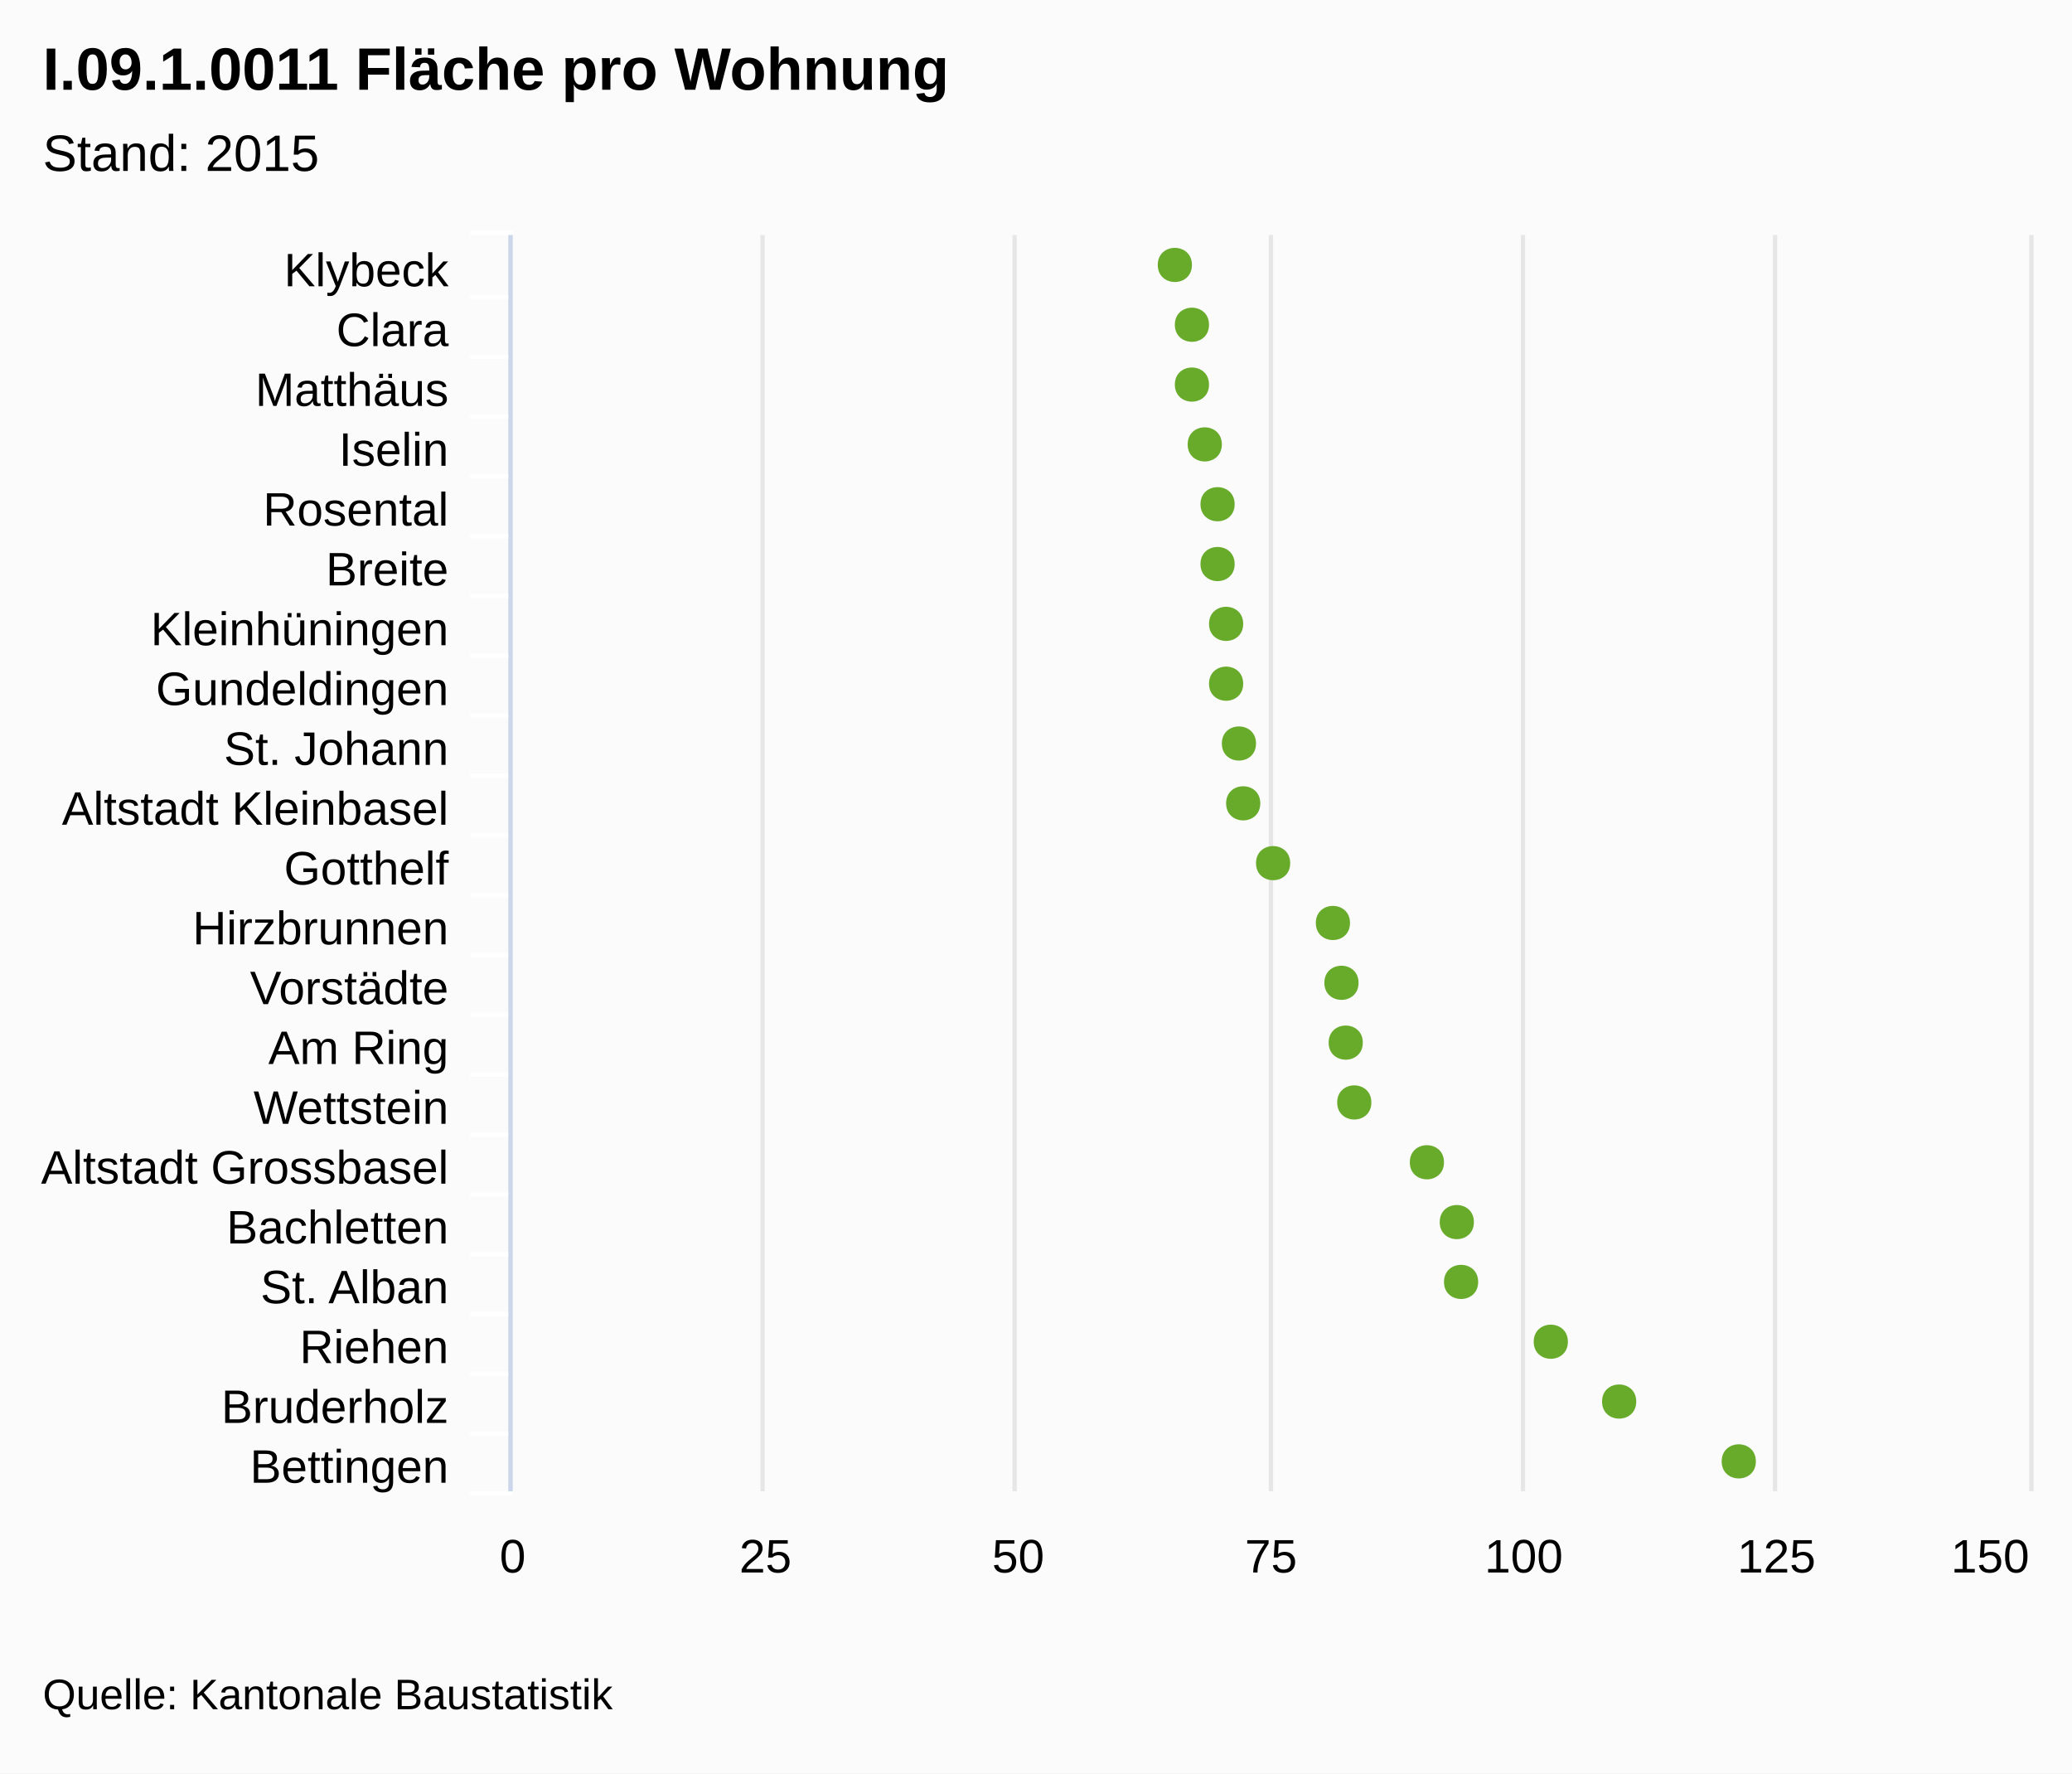
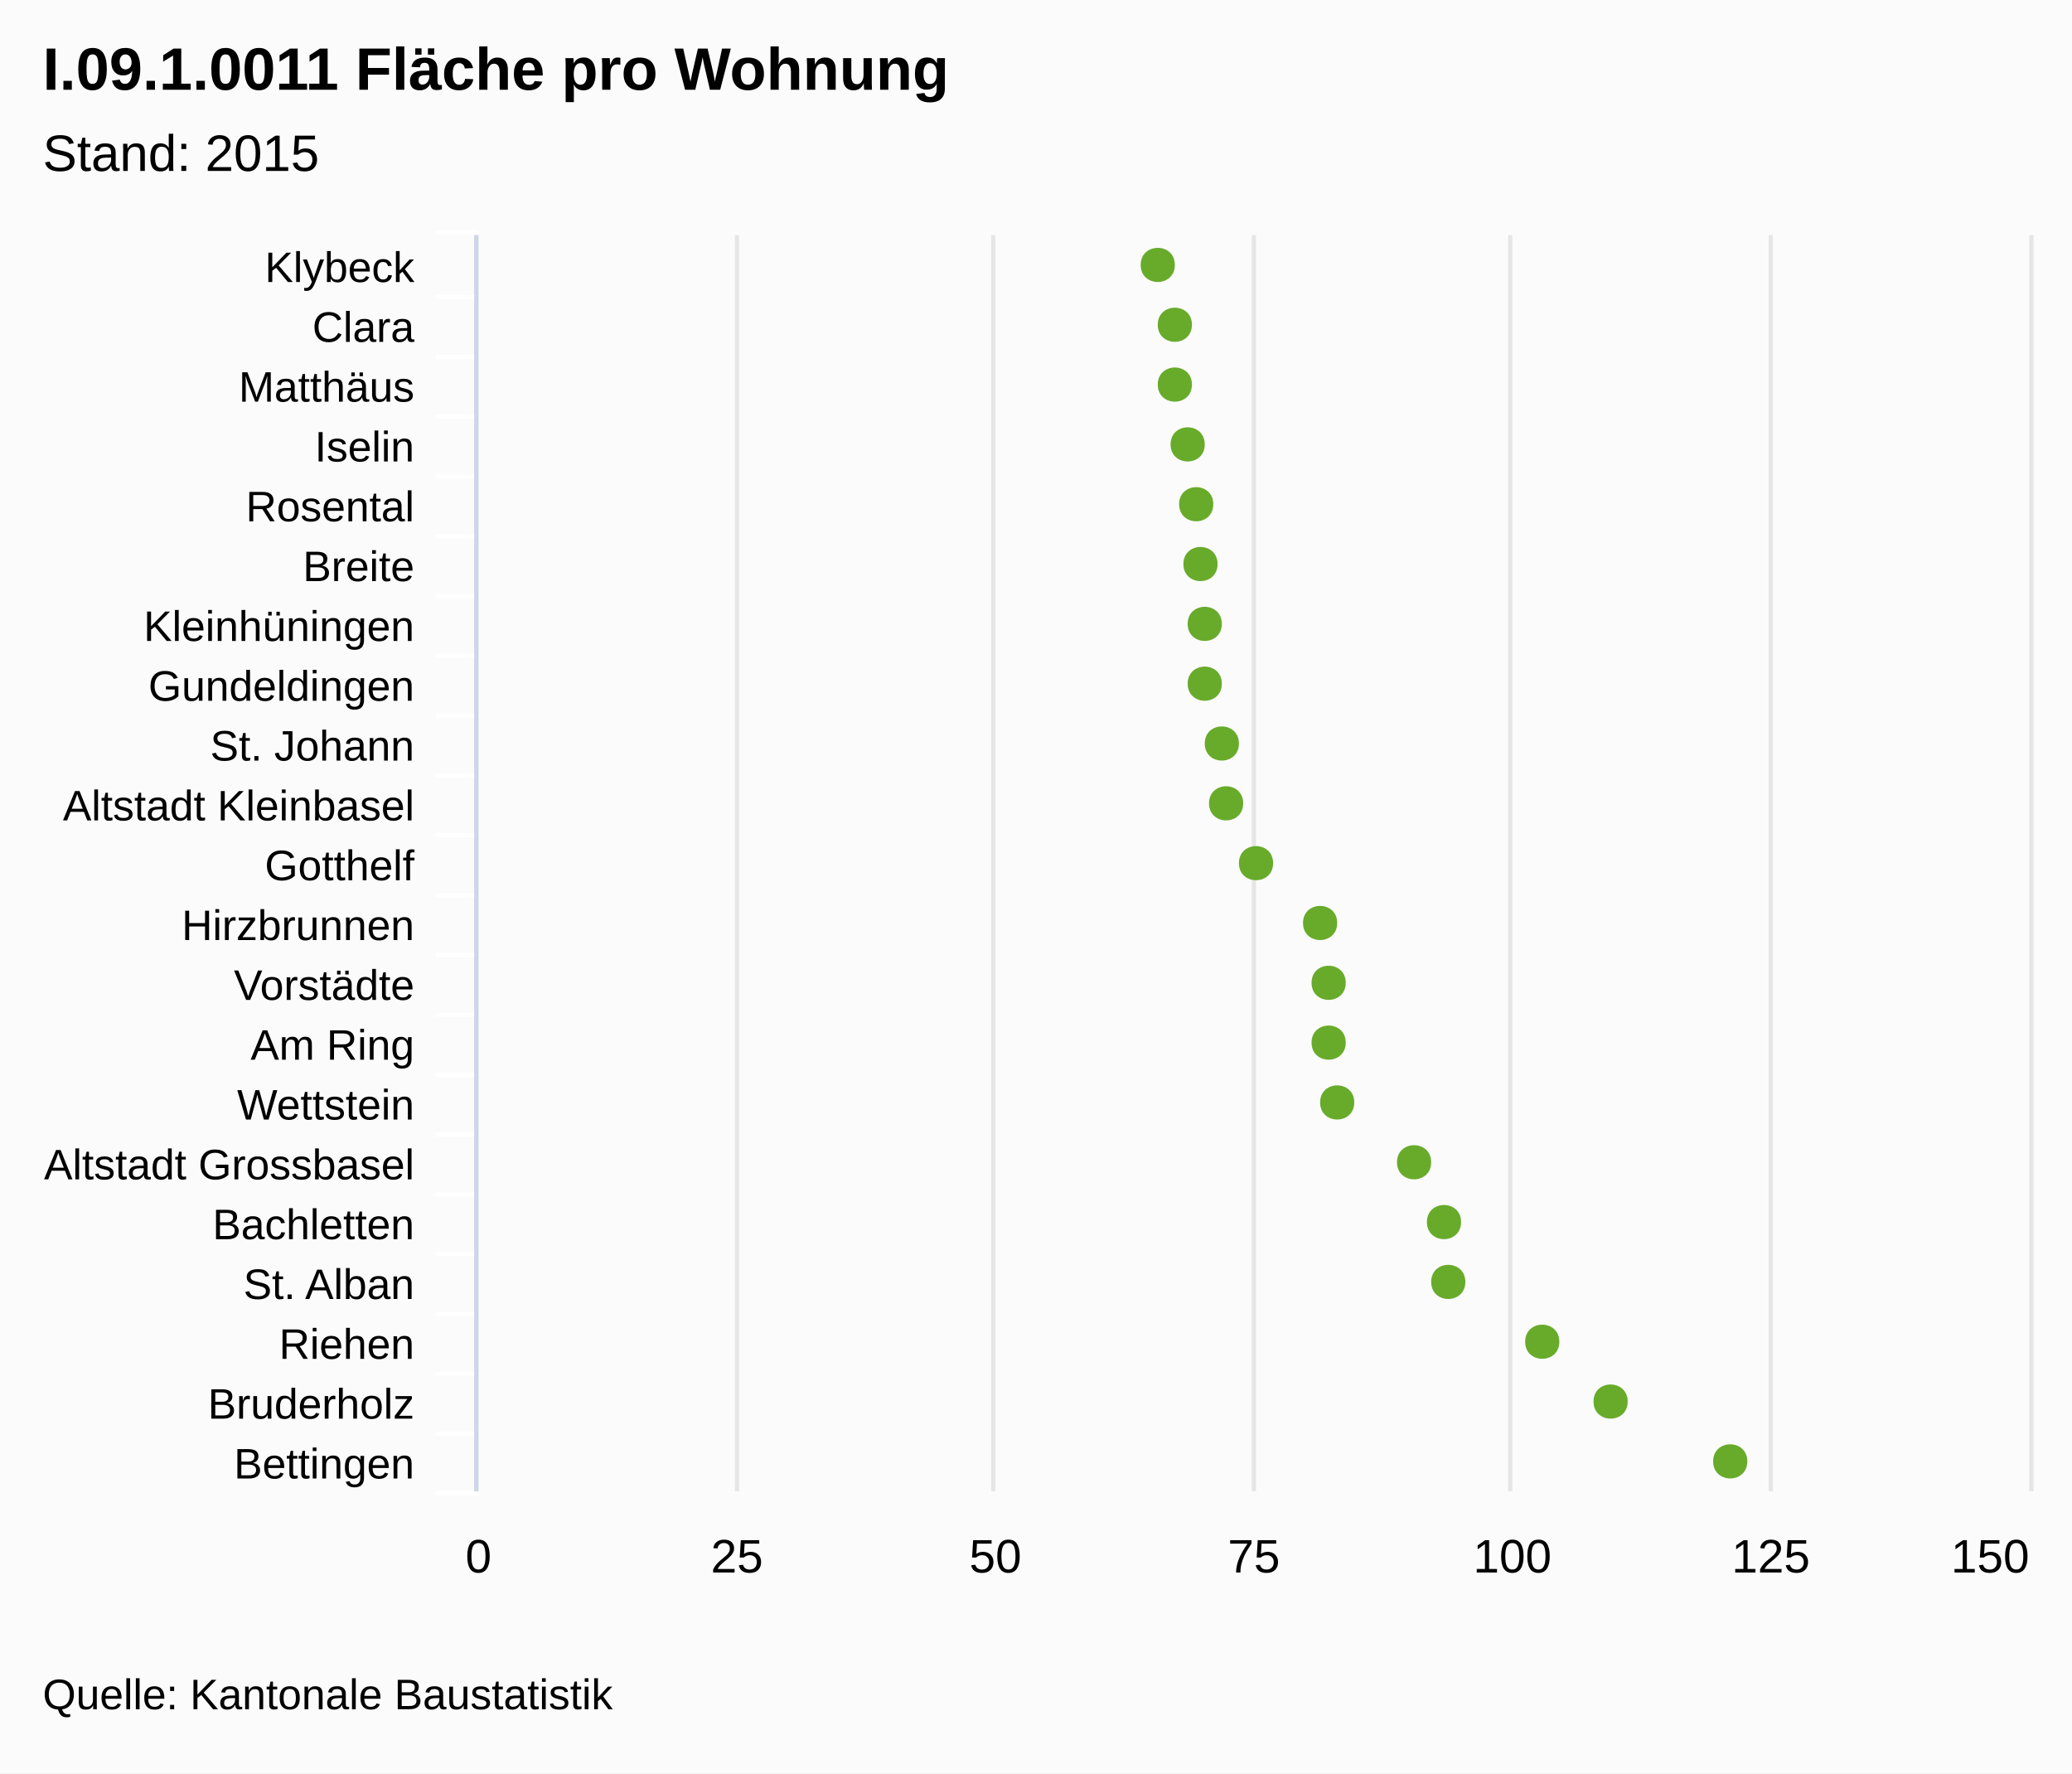
<svg xmlns="http://www.w3.org/2000/svg" class="highcharts-root" viewBox="0 0 485 415" font-family="Arial" font-size="12">
  <rect fill="#fbfbfb" class="highcharts-background" width="485" height="415" rx="0" ry="0" />
-   <path fill="none" class="highcharts-plot-background" d="M120 55h355v294H120z" />
+   <path fill="none" class="highcharts-plot-background" d="M112 55h363v294H112z" />
  <g class="highcharts-grid highcharts-xaxis-grid">
-     <path fill="none" class="highcharts-grid-line" d="M120 69.5h355m-355 14h355m-355 14h355m-355 14h355m-355 14h355m-355 14h355m-355 14h355m-355 14h355m-355 14h355m-355 14h355m-355 14h355m-355 14h355m-355 14h355m-355 14h355m-355 14h355m-355 14h355m-355 14h355m-355 14h355m-355 14h355m-355 14h355m-355 14h355m-355-294h355" />
+     <path fill="none" class="highcharts-grid-line" d="M112 69.5h363m-363 14h363m-363 14h363m-363 14h363m-363 14h363m-363 14h363m-363 14h363m-363 14h363m-363 14h363m-363 14h363m-363 14h363m-363 14h363m-363 14h363m-363 14h363m-363 14h363m-363 14h363m-363 14h363m-363 14h363m-363 14h363m-363 14h363m-363 14h363m-363-294h363" />
  </g>
  <g class="highcharts-grid highcharts-yaxis-grid">
-     <path fill="none" stroke="#e6e6e6" class="highcharts-grid-line" d="M119.5 55v294m59-294v294m59-294v294m60-294v294m59-294v294m59-294v294m60-294v294" />
+     <path fill="none" stroke="#e6e6e6" class="highcharts-grid-line" d="M111.5 55v294m61-294v294m60-294v294m61-294v294m60-294v294m61-294v294m61-294v294" />
  </g>
-   <path fill="none" class="highcharts-plot-border" d="M120 55h355v294H120z" />
+   <path fill="none" class="highcharts-plot-border" d="M112 55h363v294H112z" />
  <g class="highcharts-axis highcharts-xaxis">
-     <path fill="none" class="highcharts-tick" stroke="#FFF" d="M120 69.5h-10m10 14h-10m10 14h-10m10 14h-10m10 14h-10m10 14h-10m10 14h-10m10 14h-10m10 14h-10m10 14h-10m10 14h-10m10 14h-10m10 14h-10m10 14h-10m10 14h-10m10 14h-10m10 14h-10m10 14h-10m10 14h-10m10 14h-10m10 14h-10m10-295h-10" />
-     <path fill="none" class="highcharts-axis-line" stroke="#ccd6eb" d="M119.5 55v294" />
+     <path fill="none" class="highcharts-tick" stroke="#FFF" d="M112 69.5h-10m10 14h-10m10 14h-10m10 14h-10m10 14h-10m10 14h-10m10 14h-10m10 14h-10m10 14h-10m10 14h-10m10 14h-10m10 14h-10m10 14h-10m10 14h-10m10 14h-10m10 14h-10m10 14h-10m10 14h-10m10 14h-10m10 14h-10m10 14h-10m10-295h-10" />
+     <path fill="none" class="highcharts-axis-line" stroke="#ccd6eb" d="M111.5 55v294" />
  </g>
  <g class="highcharts-axis highcharts-yaxis">
-     <path fill="none" class="highcharts-axis-line" d="M120 349h355" />
+     <path fill="none" class="highcharts-axis-line" d="M112 349h363" />
  </g>
  <g class="highcharts-series-group">
    <g class="highcharts-markers highcharts-series-0 highcharts-scatter-series highcharts-color-undefined highcharts-tracker">
-       <path fill="#68AB2B" d="M411 342c0-5.328-8-5.328-8 0s8 5.328 8 0zm-28-14c0-5.328-8-5.328-8 0s8 5.328 8 0zm-16-14c0-5.328-8-5.328-8 0s8 5.328 8 0zm-21-14c0-5.328-8-5.328-8 0s8 5.328 8 0zm-1-14c0-5.328-8-5.328-8 0s8 5.328 8 0zm-7-14c0-5.328-8-5.328-8 0s8 5.328 8 0zm-17-14c0-5.328-8-5.328-8 0s8 5.328 8 0zm-2-14c0-5.328-8-5.328-8 0s8 5.328 8 0zm-1-14c0-5.328-8-5.328-8 0s8 5.328 8 0zm-2-14c0-5.328-8-5.328-8 0s8 5.328 8 0zm-14-14c0-5.328-8-5.328-8 0s8 5.328 8 0zm-7-14c0-5.328-8-5.328-8 0s8 5.328 8 0zm-1-14c0-5.328-8-5.328-8 0s8 5.328 8 0zm-3-14c0-5.328-8-5.328-8 0s8 5.328 8 0zm0-14c0-5.328-8-5.328-8 0s8 5.328 8 0zm-2-14c0-5.328-8-5.328-8 0s8 5.328 8 0zm0-14c0-5.328-8-5.328-8 0s8 5.328 8 0zm-3-14c0-5.328-8-5.328-8 0s8 5.328 8 0zm-3-14c0-5.328-8-5.328-8 0s8 5.328 8 0zm0-14c0-5.328-8-5.328-8 0s8 5.328 8 0zm-4-14c0-5.328-8-5.328-8 0s8 5.328 8 0z" class="highcharts-point" />
+       <path fill="#68AB2B" d="M409 342c0-5.328-8-5.328-8 0s8 5.328 8 0zm-28-14c0-5.328-8-5.328-8 0s8 5.328 8 0zm-16-14c0-5.328-8-5.328-8 0s8 5.328 8 0zm-22-14c0-5.328-8-5.328-8 0s8 5.328 8 0zm-1-14c0-5.328-8-5.328-8 0s8 5.328 8 0zm-7-14c0-5.328-8-5.328-8 0s8 5.328 8 0zm-18-14c0-5.328-8-5.328-8 0s8 5.328 8 0zm-2-14c0-5.328-8-5.328-8 0s8 5.328 8 0zm0-14c0-5.328-8-5.328-8 0s8 5.328 8 0zm-2-14c0-5.328-8-5.328-8 0s8 5.328 8 0zm-15-14c0-5.328-8-5.328-8 0s8 5.328 8 0zm-7-14c0-5.328-8-5.328-8 0s8 5.328 8 0zm-1-14c0-5.328-8-5.328-8 0s8 5.328 8 0zm-4-14c0-5.328-8-5.328-8 0s8 5.328 8 0zm0-14c0-5.328-8-5.328-8 0s8 5.328 8 0zm-1-14c0-5.328-8-5.328-8 0s8 5.328 8 0zm-1-14c0-5.328-8-5.328-8 0s8 5.328 8 0zm-2-14c0-5.328-8-5.328-8 0s8 5.328 8 0zm-3-14c0-5.328-8-5.328-8 0s8 5.328 8 0zm0-14c0-5.328-8-5.328-8 0s8 5.328 8 0zm-4-14c0-5.328-8-5.328-8 0s8 5.328 8 0z" class="highcharts-point" />
    </g>
  </g>
  <text x="10" class="highcharts-title" style="width:421px" y="21" color="#000" font-size="14" font-weight="700">
    <tspan>I.09.1.0011 Fläche pro Wohnung</tspan>
  </text>
  <text x="10" class="highcharts-subtitle" style="width:421px" y="40" color="#000" font-weight="400">
    <tspan>Stand: 2015</tspan>
  </text>
-   <g class="highcharts-axis-labels highcharts-xaxis-labels" text-anchor="end" color="#000" cursor="default" font-size="11">
-     <text x="105" style="width:150px" y="67" text-overflow="ellipsis">
+   <g class="highcharts-axis-labels highcharts-xaxis-labels" text-anchor="end" color="#000" cursor="default" font-size="10">
+     <text x="97" style="width:150px" y="66" text-overflow="ellipsis">
      <tspan>Klybeck</tspan>
    </text>
-     <text x="105" style="width:150px" y="81" text-overflow="ellipsis">
+     <text x="97" style="width:150px" y="80" text-overflow="ellipsis">
      <tspan>Clara</tspan>
    </text>
-     <text x="105" style="width:150px" y="95" text-overflow="ellipsis">
+     <text x="97" style="width:150px" y="94" text-overflow="ellipsis">
      <tspan>Matthäus</tspan>
    </text>
-     <text x="105" style="width:150px" y="109" text-overflow="ellipsis">
+     <text x="97" style="width:150px" y="108" text-overflow="ellipsis">
      <tspan>Iselin</tspan>
    </text>
-     <text x="105" style="width:150px" y="123" text-overflow="ellipsis">
+     <text x="97" style="width:150px" y="122" text-overflow="ellipsis">
      <tspan>Rosental</tspan>
    </text>
-     <text x="105" style="width:150px" y="137" text-overflow="ellipsis">
+     <text x="97" style="width:150px" y="136" text-overflow="ellipsis">
      <tspan>Breite</tspan>
    </text>
-     <text x="105" style="width:150px" y="151" text-overflow="ellipsis">
+     <text x="97" style="width:150px" y="150" text-overflow="ellipsis">
      <tspan>Kleinhüningen</tspan>
    </text>
-     <text x="105" style="width:150px" y="165" text-overflow="ellipsis">
+     <text x="97" style="width:150px" y="164" text-overflow="ellipsis">
      <tspan>Gundeldingen</tspan>
    </text>
-     <text x="105" style="width:150px" y="179" text-overflow="ellipsis">
+     <text x="97" style="width:150px" y="178" text-overflow="ellipsis">
      <tspan>St. Johann</tspan>
    </text>
-     <text x="105" style="width:150px" y="193" text-overflow="ellipsis">
+     <text x="97" style="width:150px" y="192" text-overflow="ellipsis">
      <tspan>Altstadt Kleinbasel</tspan>
    </text>
-     <text x="105" style="width:150px" y="207" text-overflow="ellipsis">
+     <text x="97" style="width:150px" y="206" text-overflow="ellipsis">
      <tspan>Gotthelf</tspan>
    </text>
-     <text x="105" style="width:150px" y="221" text-overflow="ellipsis">
+     <text x="97" style="width:150px" y="220" text-overflow="ellipsis">
      <tspan>Hirzbrunnen</tspan>
    </text>
-     <text x="105" style="width:150px" y="235" text-overflow="ellipsis">
+     <text x="97" style="width:150px" y="234" text-overflow="ellipsis">
      <tspan>Vorstädte</tspan>
    </text>
-     <text x="105" style="width:150px" y="249" text-overflow="ellipsis">
+     <text x="97" style="width:150px" y="248" text-overflow="ellipsis">
      <tspan>Am Ring</tspan>
    </text>
-     <text x="105" style="width:150px" y="263" text-overflow="ellipsis">
+     <text x="97" style="width:150px" y="262" text-overflow="ellipsis">
      <tspan>Wettstein</tspan>
    </text>
-     <text x="105" style="width:150px" y="277" text-overflow="ellipsis">
+     <text x="97" style="width:150px" y="276" text-overflow="ellipsis">
      <tspan>Altstadt Grossbasel</tspan>
    </text>
-     <text x="105" style="width:150px" y="291" text-overflow="ellipsis">
+     <text x="97" style="width:150px" y="290" text-overflow="ellipsis">
      <tspan>Bachletten</tspan>
    </text>
-     <text x="105" style="width:150px" y="305" text-overflow="ellipsis">
+     <text x="97" style="width:150px" y="304" text-overflow="ellipsis">
      <tspan>St. Alban</tspan>
    </text>
-     <text x="105" style="width:150px" y="319" text-overflow="ellipsis">
+     <text x="97" style="width:150px" y="318" text-overflow="ellipsis">
      <tspan>Riehen</tspan>
    </text>
-     <text x="105" style="width:150px" y="333" text-overflow="ellipsis">
+     <text x="97" style="width:150px" y="332" text-overflow="ellipsis">
      <tspan>Bruderholz</tspan>
    </text>
-     <text x="105" style="width:150px" y="347" text-overflow="ellipsis">
+     <text x="97" style="width:150px" y="346" text-overflow="ellipsis">
      <tspan>Bettingen</tspan>
    </text>
  </g>
  <g class="highcharts-axis-labels highcharts-yaxis-labels" text-anchor="middle" color="#000" cursor="default" font-size="11">
-     <text x="120" y="368">
+     <text x="112" y="368">
            0
        </text>
-     <text x="356.667" y="368">
+     <text x="354" y="368">
            100
        </text>
-     <text x="179.167" y="368">
+     <text x="172.5" y="368">
            25
        </text>
-     <text x="238.333" y="368">
+     <text x="233" y="368">
            50
        </text>
-     <text x="297.5" y="368">
+     <text x="293.5" y="368">
            75
        </text>
-     <text x="415.833" y="368">
+     <text x="414.5" y="368">
            125
        </text>
    <text x="465.836" y="368">
            150
        </text>
  </g>
  <text x="10" class="highcharts-credits" y="400" cursor="default" color="#000" font-size="10">
    <tspan>Quelle: Kantonale Baustatistik</tspan>
  </text>
</svg>
